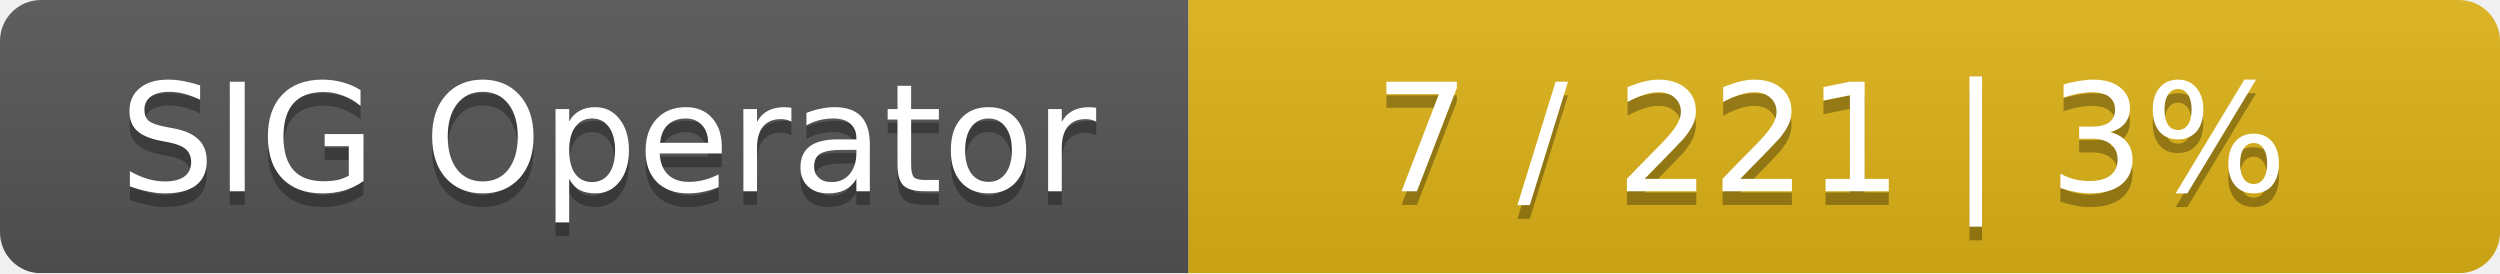
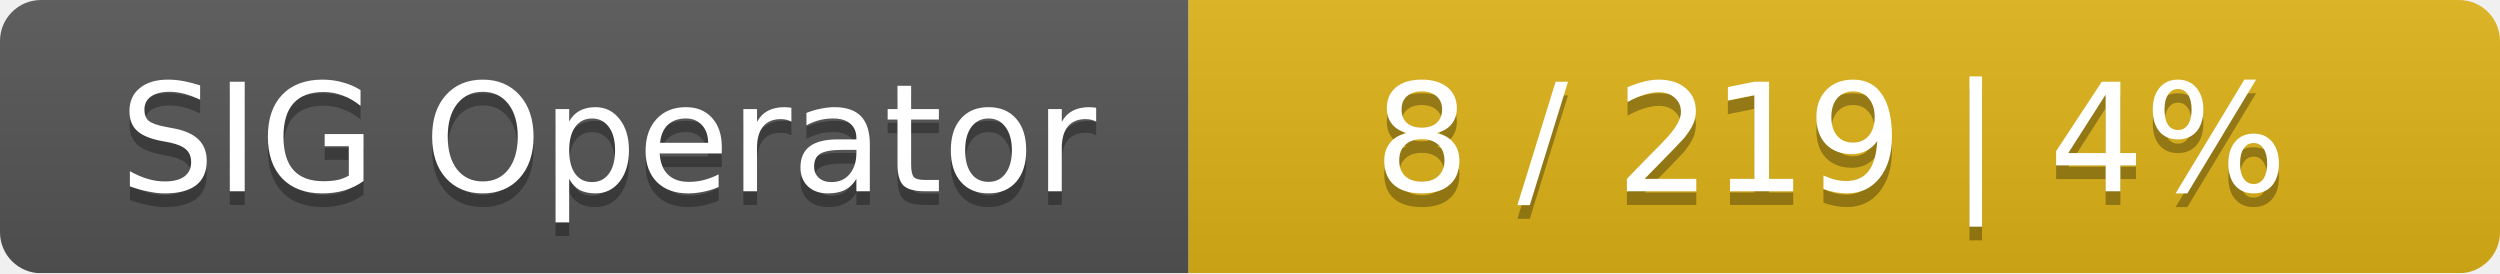
<svg xmlns="http://www.w3.org/2000/svg" width="183" height="20">
  <linearGradient id="smooth" x2="0" y2="100%">
    <stop offset="0" stop-color="#bbb" stop-opacity=".1" />
    <stop offset="1" stop-opacity=".1" />
  </linearGradient>
  <mask id="round">
    <rect width="183" height="20" rx="3" fill="#fff" />
  </mask>
  <g mask="url(#round)">
    <rect width="87" height="20" fill="#555" />
    <rect x="87" width="96" height="20" fill="#dfb317" />
    <rect width="183" height="20" fill="url(#smooth)" />
  </g>
  <g fill="#fff" text-anchor="middle" font-family="DejaVu Sans,Verdana,Geneva,sans-serif" font-size="11">
    <text x="44.5" y="15" fill="#010101" fill-opacity=".3">SIG Operator</text>
    <text x="44.5" y="14">SIG Operator</text>
-     <text x="134" y="15" fill="#010101" fill-opacity=".3">7 / 221    |    3%</text>
-     <text x="134" y="14">7 / 221    |    3%</text>
+     <text x="134" y="15" fill="#010101" fill-opacity=".3">8 / 219    |    4%</text>
+     <text x="134" y="14">8 / 219    |    4%</text>
  </g>
</svg>
